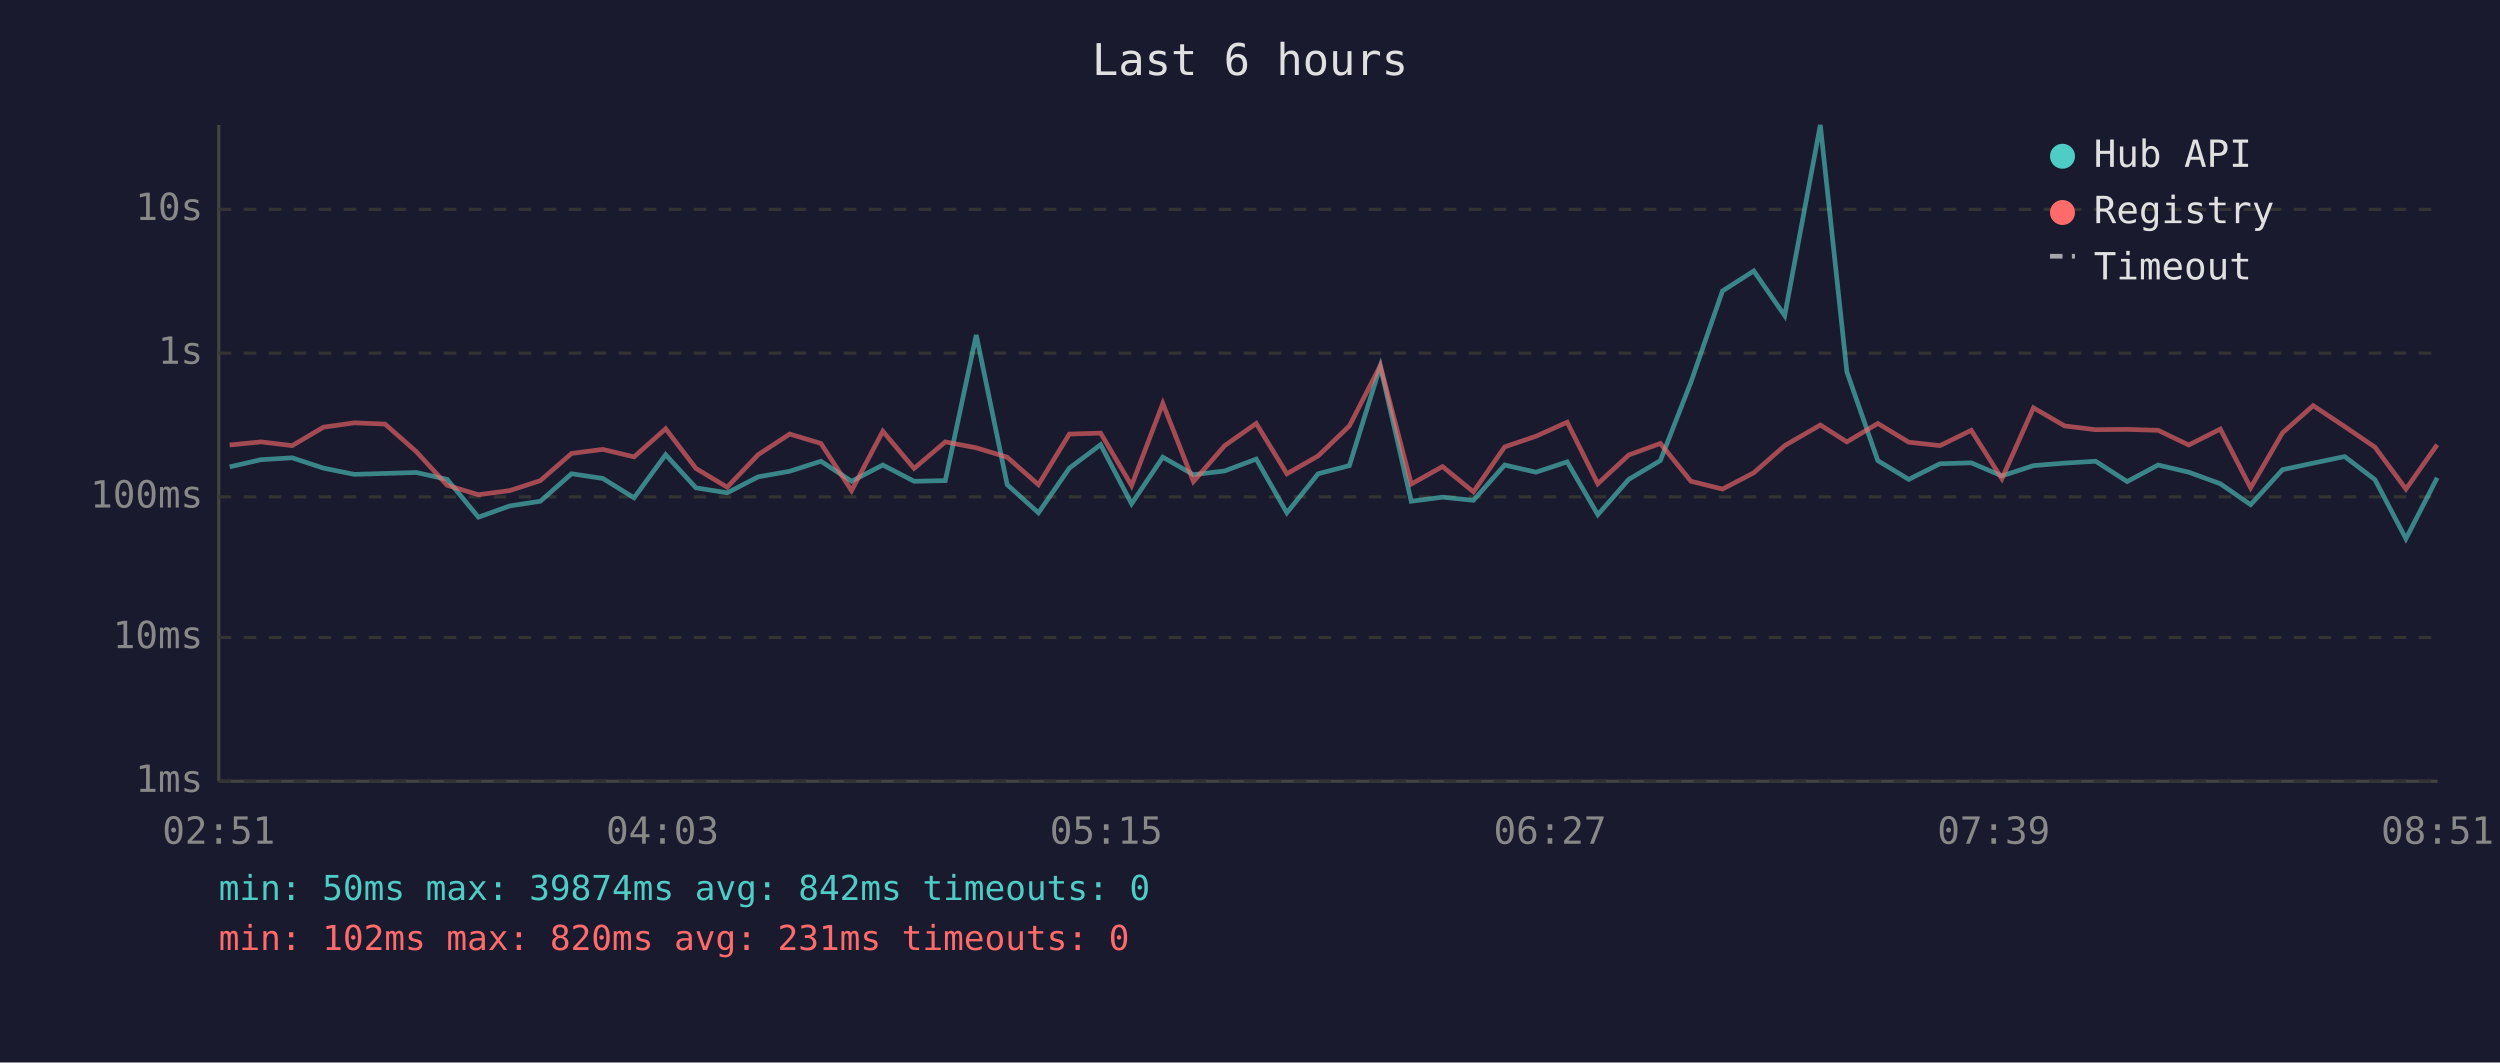
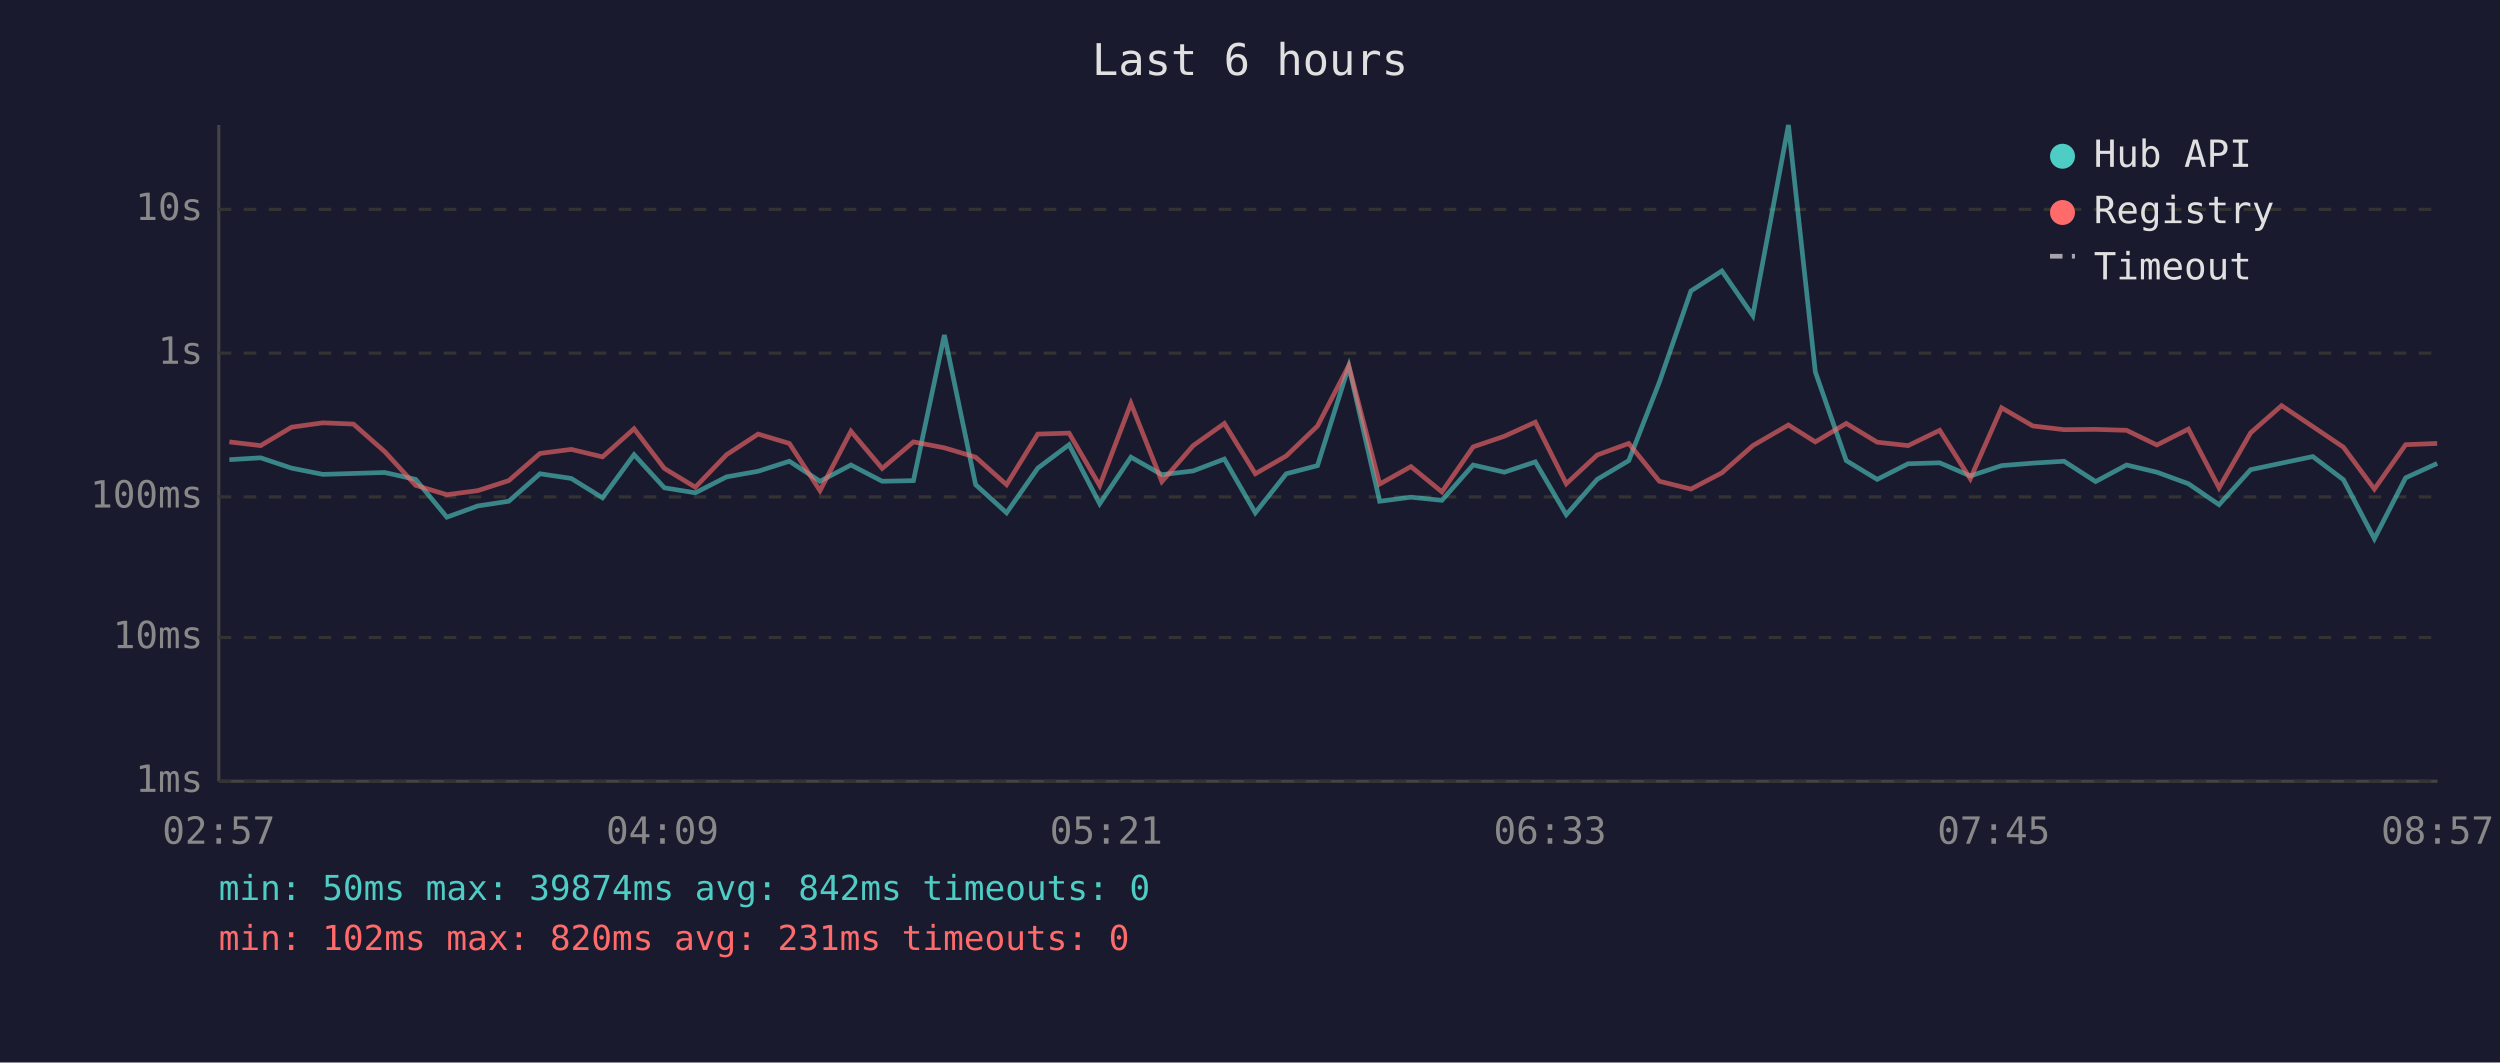
<svg xmlns="http://www.w3.org/2000/svg" viewBox="0 0 800 340" font-family="monospace" font-size="12">
  <rect width="800" height="340" fill="#1a1a2e" />
  <text x="400" y="24" fill="#e0e0e0" font-size="14" text-anchor="middle">Last 6 hours</text>
  <line x1="70" y1="40" x2="70" y2="250" stroke="#444" stroke-width="1" />
  <line x1="70" y1="250" x2="780" y2="250" stroke="#444" stroke-width="1" />
  <line x1="70" y1="250" x2="780" y2="250" stroke="#333" stroke-width="1" stroke-dasharray="4" />
  <text x="65" y="250" fill="#888" text-anchor="end" dominant-baseline="middle">1ms</text>
  <line x1="70" y1="204" x2="780" y2="204" stroke="#333" stroke-width="1" stroke-dasharray="4" />
  <text x="65" y="204" fill="#888" text-anchor="end" dominant-baseline="middle">10ms</text>
  <line x1="70" y1="159" x2="780" y2="159" stroke="#333" stroke-width="1" stroke-dasharray="4" />
  <text x="65" y="159" fill="#888" text-anchor="end" dominant-baseline="middle">100ms</text>
  <line x1="70" y1="113" x2="780" y2="113" stroke="#333" stroke-width="1" stroke-dasharray="4" />
  <text x="65" y="113" fill="#888" text-anchor="end" dominant-baseline="middle">1s</text>
  <line x1="70" y1="67" x2="780" y2="67" stroke="#333" stroke-width="1" stroke-dasharray="4" />
  <text x="65" y="67" fill="#888" text-anchor="end" dominant-baseline="middle">10s</text>
-   <text x="70" y="270" fill="#888" text-anchor="middle">02:51</text>
-   <text x="212" y="270" fill="#888" text-anchor="middle">04:03</text>
-   <text x="354" y="270" fill="#888" text-anchor="middle">05:15</text>
-   <text x="496" y="270" fill="#888" text-anchor="middle">06:27</text>
-   <text x="638" y="270" fill="#888" text-anchor="middle">07:39</text>
-   <text x="780" y="270" fill="#888" text-anchor="middle">08:51</text>
-   <polyline points="73.5,149.4 83.5,147.1 93.5,146.5 103.5,149.8 113.4,151.8 123.2,151.5 133.2,151.2 143.1,153.4 153.1,165.5 163.1,161.9 172.9,160.4 182.9,151.6 192.9,153.1 202.9,159.3 213.0,145.5 222.7,156.1 232.7,157.7 242.6,152.6 252.7,150.8 262.7,147.6 272.5,154.0 282.5,148.8 292.5,154.0 302.5,153.8 312.4,107.2 322.3,155.1 332.3,164.1 342.2,149.8 352.2,142.3 362.1,161.2 372.1,146.3 381.9,151.9 391.9,150.7 402.0,146.9 411.8,164.1 421.8,151.6 431.8,149.0 441.7,117.2 451.6,160.4 461.6,159.1 471.5,160.1 481.5,148.8 491.5,151.1 501.5,147.8 511.3,164.7 521.2,153.4 531.3,147.4 541.1,122.3 551.2,93.1 561.2,86.7 571.1,101.0 582.5,40.0 591.0,119.0 600.9,147.4 610.8,153.4 620.8,148.4 630.8,148.1 640.6,152.3 650.7,149.0 660.7,148.2 670.6,147.6 680.7,154.1 690.6,148.8 700.4,151.1 710.5,154.8 720.2,161.5 730.4,150.3 740.2,148.2 750.3,146.1 760.0,153.5 769.9,172.4 779.9,152.9" fill="none" stroke="#4ecdc4" stroke-width="1.5" opacity="0.6" />
-   <polyline points="73.5,142.4 83.5,141.4 93.5,142.6 103.5,136.7 113.4,135.3 123.2,135.7 133.2,144.5 143.1,155.3 153.1,158.3 163.1,157.0 172.9,153.8 182.9,145.1 192.9,143.8 202.9,146.2 213.0,137.2 222.7,149.9 232.7,155.9 242.6,145.5 252.7,138.9 262.7,141.9 272.5,157.0 282.5,138.0 292.5,149.9 302.5,141.4 312.4,143.3 322.3,146.3 332.3,155.1 342.2,138.9 352.2,138.6 362.1,155.4 372.1,129.1 381.9,154.1 391.9,142.6 402.0,135.5 411.8,151.6 421.8,145.9 431.8,136.3 441.7,117.0 451.6,154.9 461.6,149.3 471.5,157.4 481.5,143.0 491.5,139.6 501.5,135.1 511.3,154.8 521.2,145.6 531.3,141.9 541.1,154.0 551.2,156.5 561.2,151.3 571.1,142.6 582.5,136.0 591.0,141.4 600.9,135.5 610.8,141.5 620.8,142.6 630.8,137.7 640.6,153.2 650.7,130.5 660.7,136.3 670.6,137.5 680.7,137.4 690.6,137.7 700.4,142.4 710.5,137.3 720.2,156.1 730.4,138.5 740.2,129.8 750.3,136.5 760.0,143.1 769.9,156.5 779.9,142.3" fill="none" stroke="#ff6b6b" stroke-width="1.5" opacity="0.6" />
+   <text x="70" y="270" fill="#888" text-anchor="middle">02:57</text>
+   <text x="212" y="270" fill="#888" text-anchor="middle">04:09</text>
+   <text x="354" y="270" fill="#888" text-anchor="middle">05:21</text>
+   <text x="496" y="270" fill="#888" text-anchor="middle">06:33</text>
+   <text x="638" y="270" fill="#888" text-anchor="middle">07:45</text>
+   <text x="780" y="270" fill="#888" text-anchor="middle">08:57</text>
+   <polyline points="73.4,147.1 83.4,146.5 93.3,149.8 103.3,151.8 113.1,151.5 123.1,151.2 133.0,153.4 143.0,165.5 152.9,161.9 162.8,160.4 172.8,151.6 182.8,153.1 192.8,159.3 202.9,145.5 212.6,156.1 222.5,157.7 232.5,152.6 242.6,150.8 252.6,147.6 262.4,154.0 272.3,148.8 282.3,154.0 292.3,153.8 302.2,107.2 312.2,155.1 322.1,164.1 332.1,149.8 342.1,142.3 351.9,161.2 361.9,146.3 371.8,151.9 381.8,150.7 391.8,146.9 401.7,164.1 411.6,151.6 421.6,149.0 431.6,117.2 441.5,160.4 451.5,159.1 461.4,160.1 471.4,148.8 481.4,151.1 491.3,147.8 501.2,164.7 511.1,153.4 521.2,147.4 531.0,122.3 541.1,93.1 551.0,86.7 560.9,101.0 572.3,40.0 580.9,119.0 590.8,147.4 600.7,153.4 610.6,148.4 620.7,148.1 630.5,152.3 640.5,149.0 650.5,148.2 660.5,147.6 670.6,154.1 680.5,148.8 690.2,151.1 700.3,154.8 710.1,161.5 720.2,150.3 730.1,148.2 740.1,146.1 749.9,153.5 759.8,172.4 769.8,152.9 779.9,148.3" fill="none" stroke="#4ecdc4" stroke-width="1.5" opacity="0.6" />
+   <polyline points="73.4,141.4 83.4,142.6 93.3,136.7 103.3,135.3 113.1,135.7 123.1,144.5 133.0,155.3 143.0,158.3 152.9,157.0 162.8,153.8 172.8,145.1 182.8,143.8 192.8,146.2 202.9,137.2 212.6,149.9 222.5,155.9 232.5,145.5 242.6,138.9 252.6,141.9 262.4,157.0 272.3,138.0 282.3,149.9 292.3,141.4 302.2,143.3 312.2,146.3 322.1,155.1 332.1,138.9 342.1,138.6 351.9,155.4 361.9,129.1 371.8,154.1 381.8,142.6 391.8,135.5 401.7,151.6 411.6,145.9 421.6,136.3 431.6,117.0 441.5,154.9 451.5,149.3 461.4,157.4 471.4,143.0 481.4,139.6 491.3,135.1 501.2,154.8 511.1,145.6 521.2,141.9 531.0,154.0 541.1,156.5 551.0,151.3 560.9,142.6 572.3,136.0 580.9,141.4 590.8,135.5 600.7,141.5 610.6,142.6 620.7,137.7 630.5,153.2 640.5,130.5 650.5,136.3 660.5,137.5 670.6,137.4 680.5,137.7 690.2,142.4 700.3,137.3 710.1,156.1 720.2,138.5 730.1,129.8 740.1,136.5 749.9,143.1 759.8,156.5 769.8,142.3 779.9,141.9" fill="none" stroke="#ff6b6b" stroke-width="1.5" opacity="0.6" />
  <circle cx="660" cy="50" r="4" fill="#4ecdc4" />
  <text x="670" y="50" fill="#e0e0e0" dominant-baseline="middle">Hub API</text>
  <circle cx="660" cy="68" r="4" fill="#ff6b6b" />
  <text x="670" y="68" fill="#e0e0e0" dominant-baseline="middle">Registry</text>
  <line x1="656" y1="82" x2="664" y2="82" stroke="#e0e0e0" stroke-width="1.5" stroke-dasharray="4,3" opacity="0.7" />
  <text x="670" y="86" fill="#e0e0e0" dominant-baseline="middle">Timeout</text>
  <text x="70" y="288" fill="#4ecdc4" font-size="11">min: 50ms  max: 39874ms  avg: 842ms  timeouts: 0</text>
  <text x="70" y="304" fill="#ff6b6b" font-size="11">min: 102ms  max: 820ms  avg: 231ms  timeouts: 0</text>
</svg>
